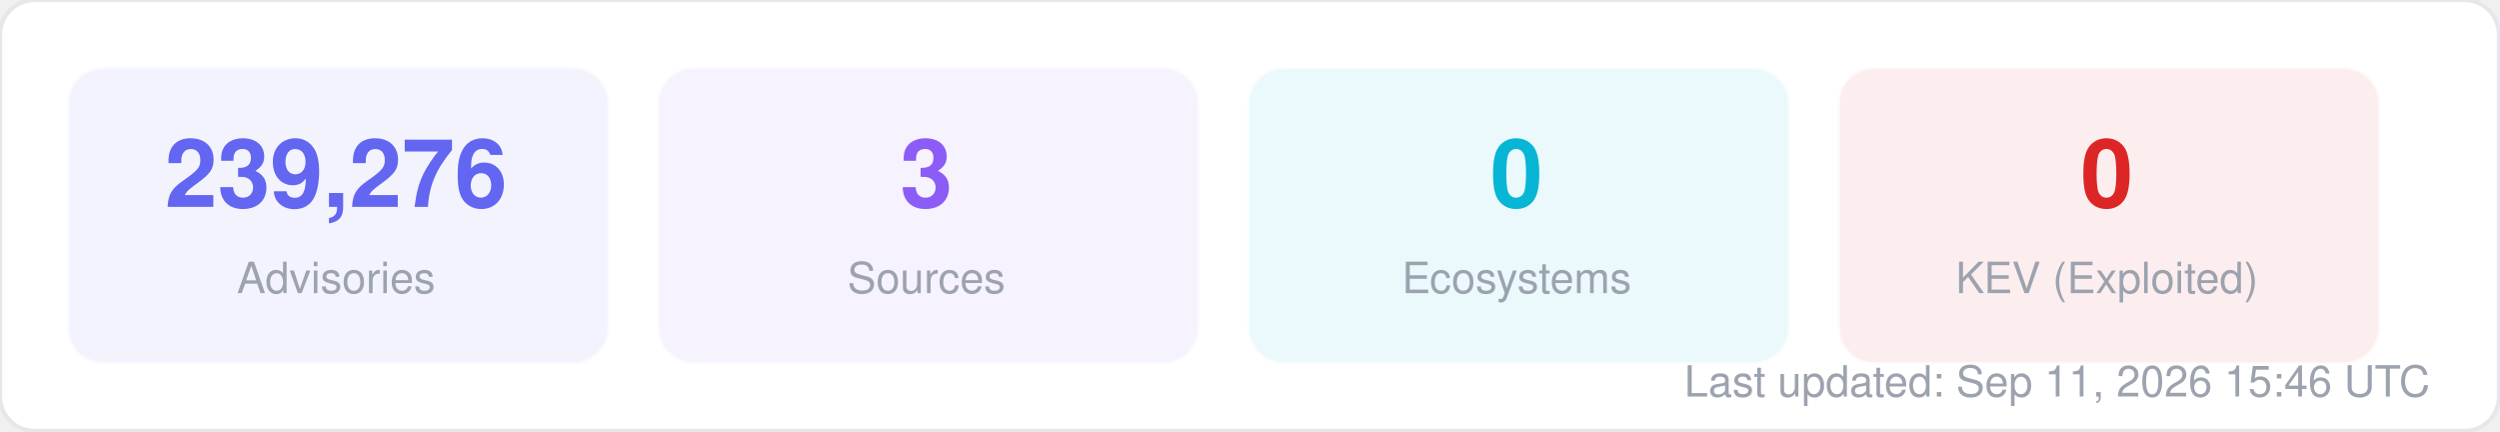
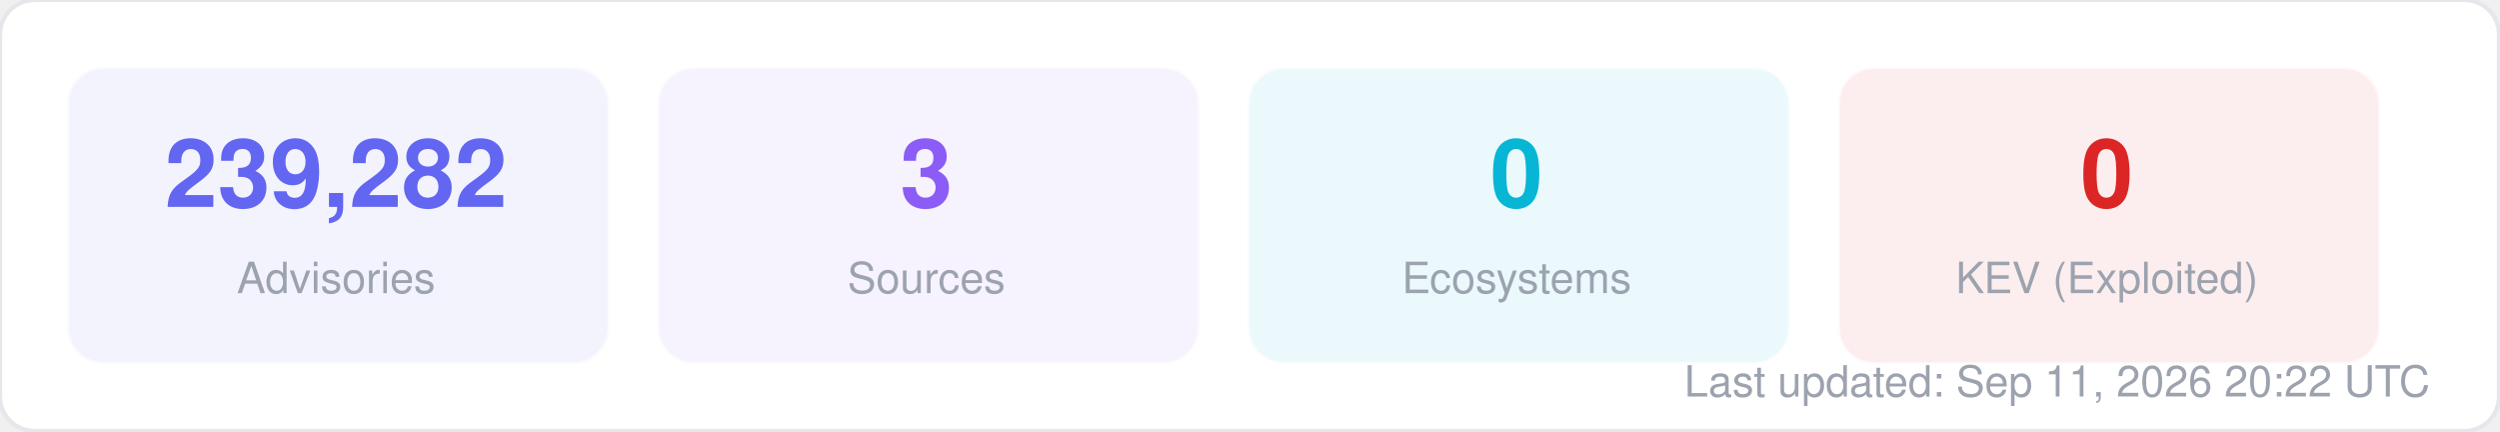
<svg xmlns="http://www.w3.org/2000/svg" width="580" height="100" viewBox="0 0 580 100" fill="none">
  <style>
  text { font-family: -apple-system, BlinkMacSystemFont, "Segoe UI", Helvetica, Arial, sans-serif; }
  .title { font-size: 14px; font-weight: 700; fill: #1f2937; }
  .label { font-size: 11px; fill: #6b7280; }
  .value { font-size: 11px; font-weight: 600; fill: #374151; }
  .big-number { font-size: 28px; font-weight: 800; fill: #111827; }
  .sub { font-size: 10px; fill: #9ca3af; }
</style>
  <rect width="580" height="100" rx="8" fill="#ffffff" stroke="#e5e7eb" stroke-width="1" />
  <rect x="16" y="16" width="125" height="68" rx="8" fill="#6366f1" opacity="0.08" stroke="#6366f1" stroke-width="1" stroke-opacity="0.3" />
-   <text x="78" y="48" text-anchor="middle" class="big-number" style="font-size:22px; fill:#6366f1">239,276</text>
+   <text x="78" y="48" text-anchor="middle" class="big-number" style="font-size:22px; fill:#6366f1">239,282</text>
  <text x="78" y="68" text-anchor="middle" class="sub">Advisories</text>
  <rect x="153" y="16" width="125" height="68" rx="8" fill="#8b5cf6" opacity="0.08" stroke="#8b5cf6" stroke-width="1" stroke-opacity="0.3" />
  <text x="215" y="48" text-anchor="middle" class="big-number" style="font-size:22px; fill:#8b5cf6">3</text>
  <text x="215" y="68" text-anchor="middle" class="sub">Sources</text>
  <rect x="290" y="16" width="125" height="68" rx="8" fill="#06b6d4" opacity="0.08" stroke="#06b6d4" stroke-width="1" stroke-opacity="0.3" />
  <text x="352" y="48" text-anchor="middle" class="big-number" style="font-size:22px; fill:#06b6d4">0</text>
  <text x="352" y="68" text-anchor="middle" class="sub">Ecosystems</text>
  <rect x="427" y="16" width="125" height="68" rx="8" fill="#dc2626" opacity="0.08" stroke="#dc2626" stroke-width="1" stroke-opacity="0.3" />
  <text x="489" y="48" text-anchor="middle" class="big-number" style="font-size:22px; fill:#dc2626">0</text>
  <text x="489" y="68" text-anchor="middle" class="sub">KEV (Exploited)</text>
-   <text x="564" y="92" text-anchor="end" class="sub">Last updated: Sep 11, 2026 15:46 UTC</text>
+   <text x="564" y="92" text-anchor="end" class="sub">Last updated: Sep 11, 2026 20:22 UTC</text>
</svg>
